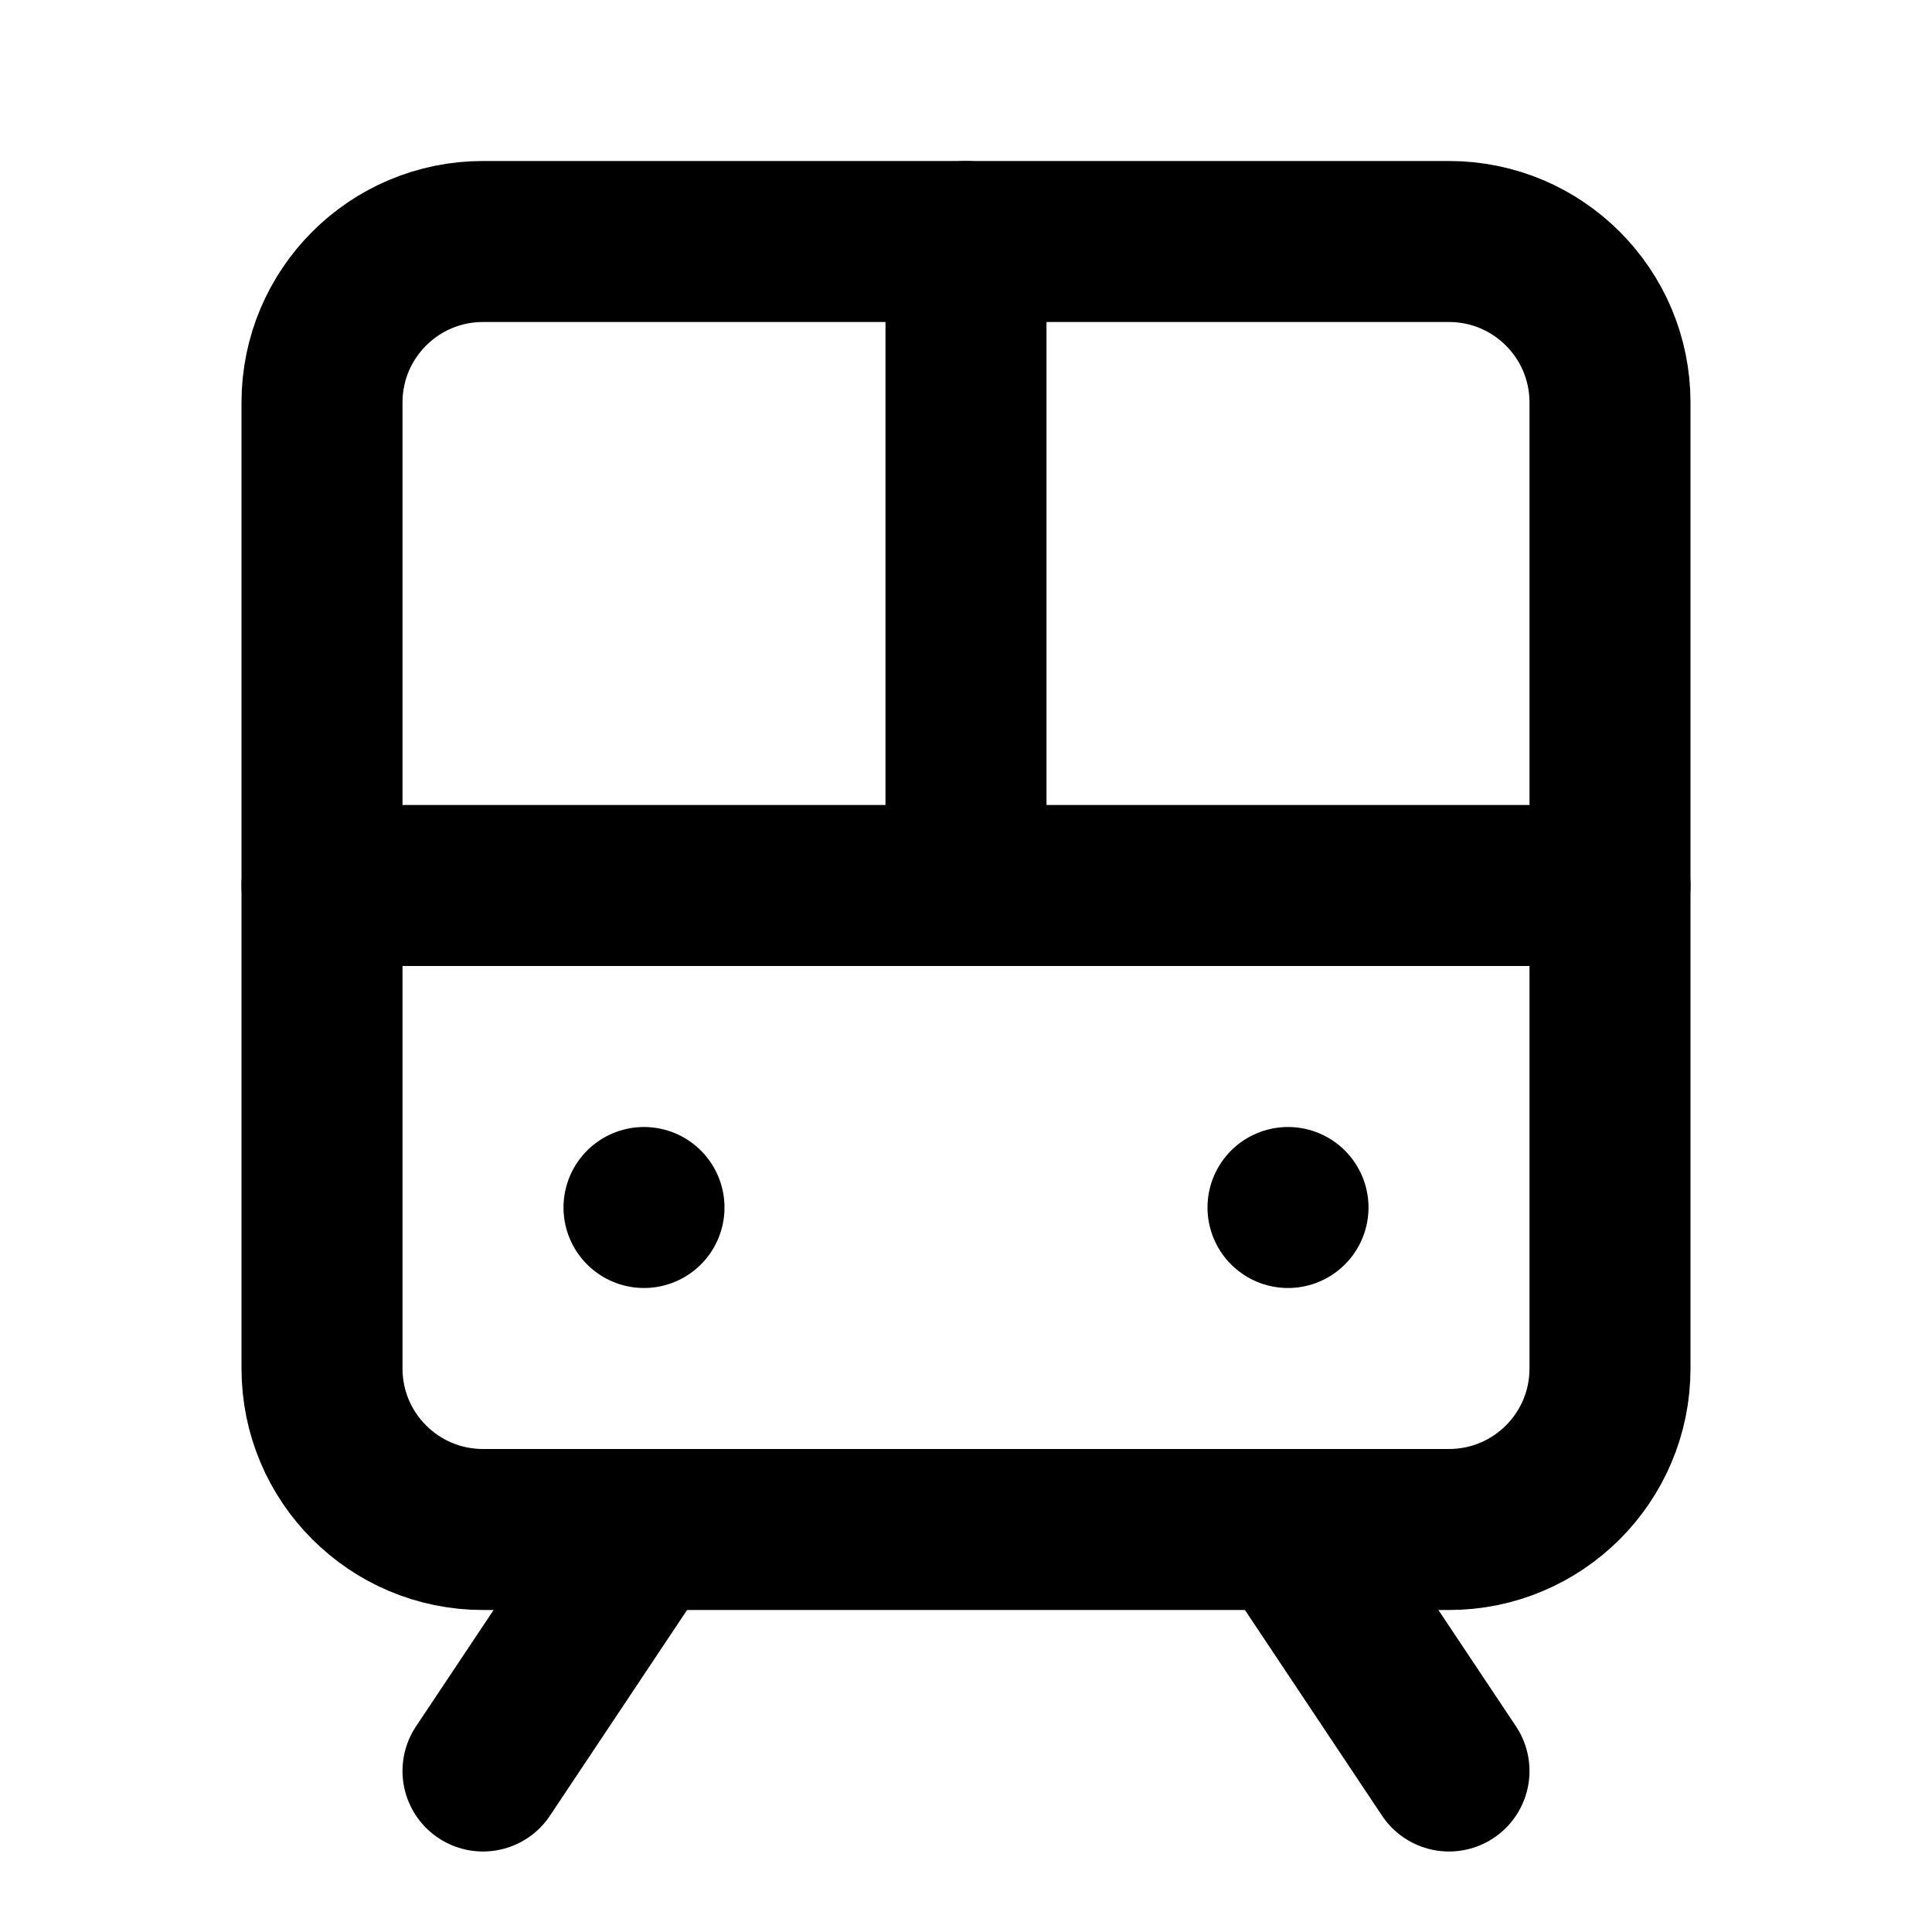
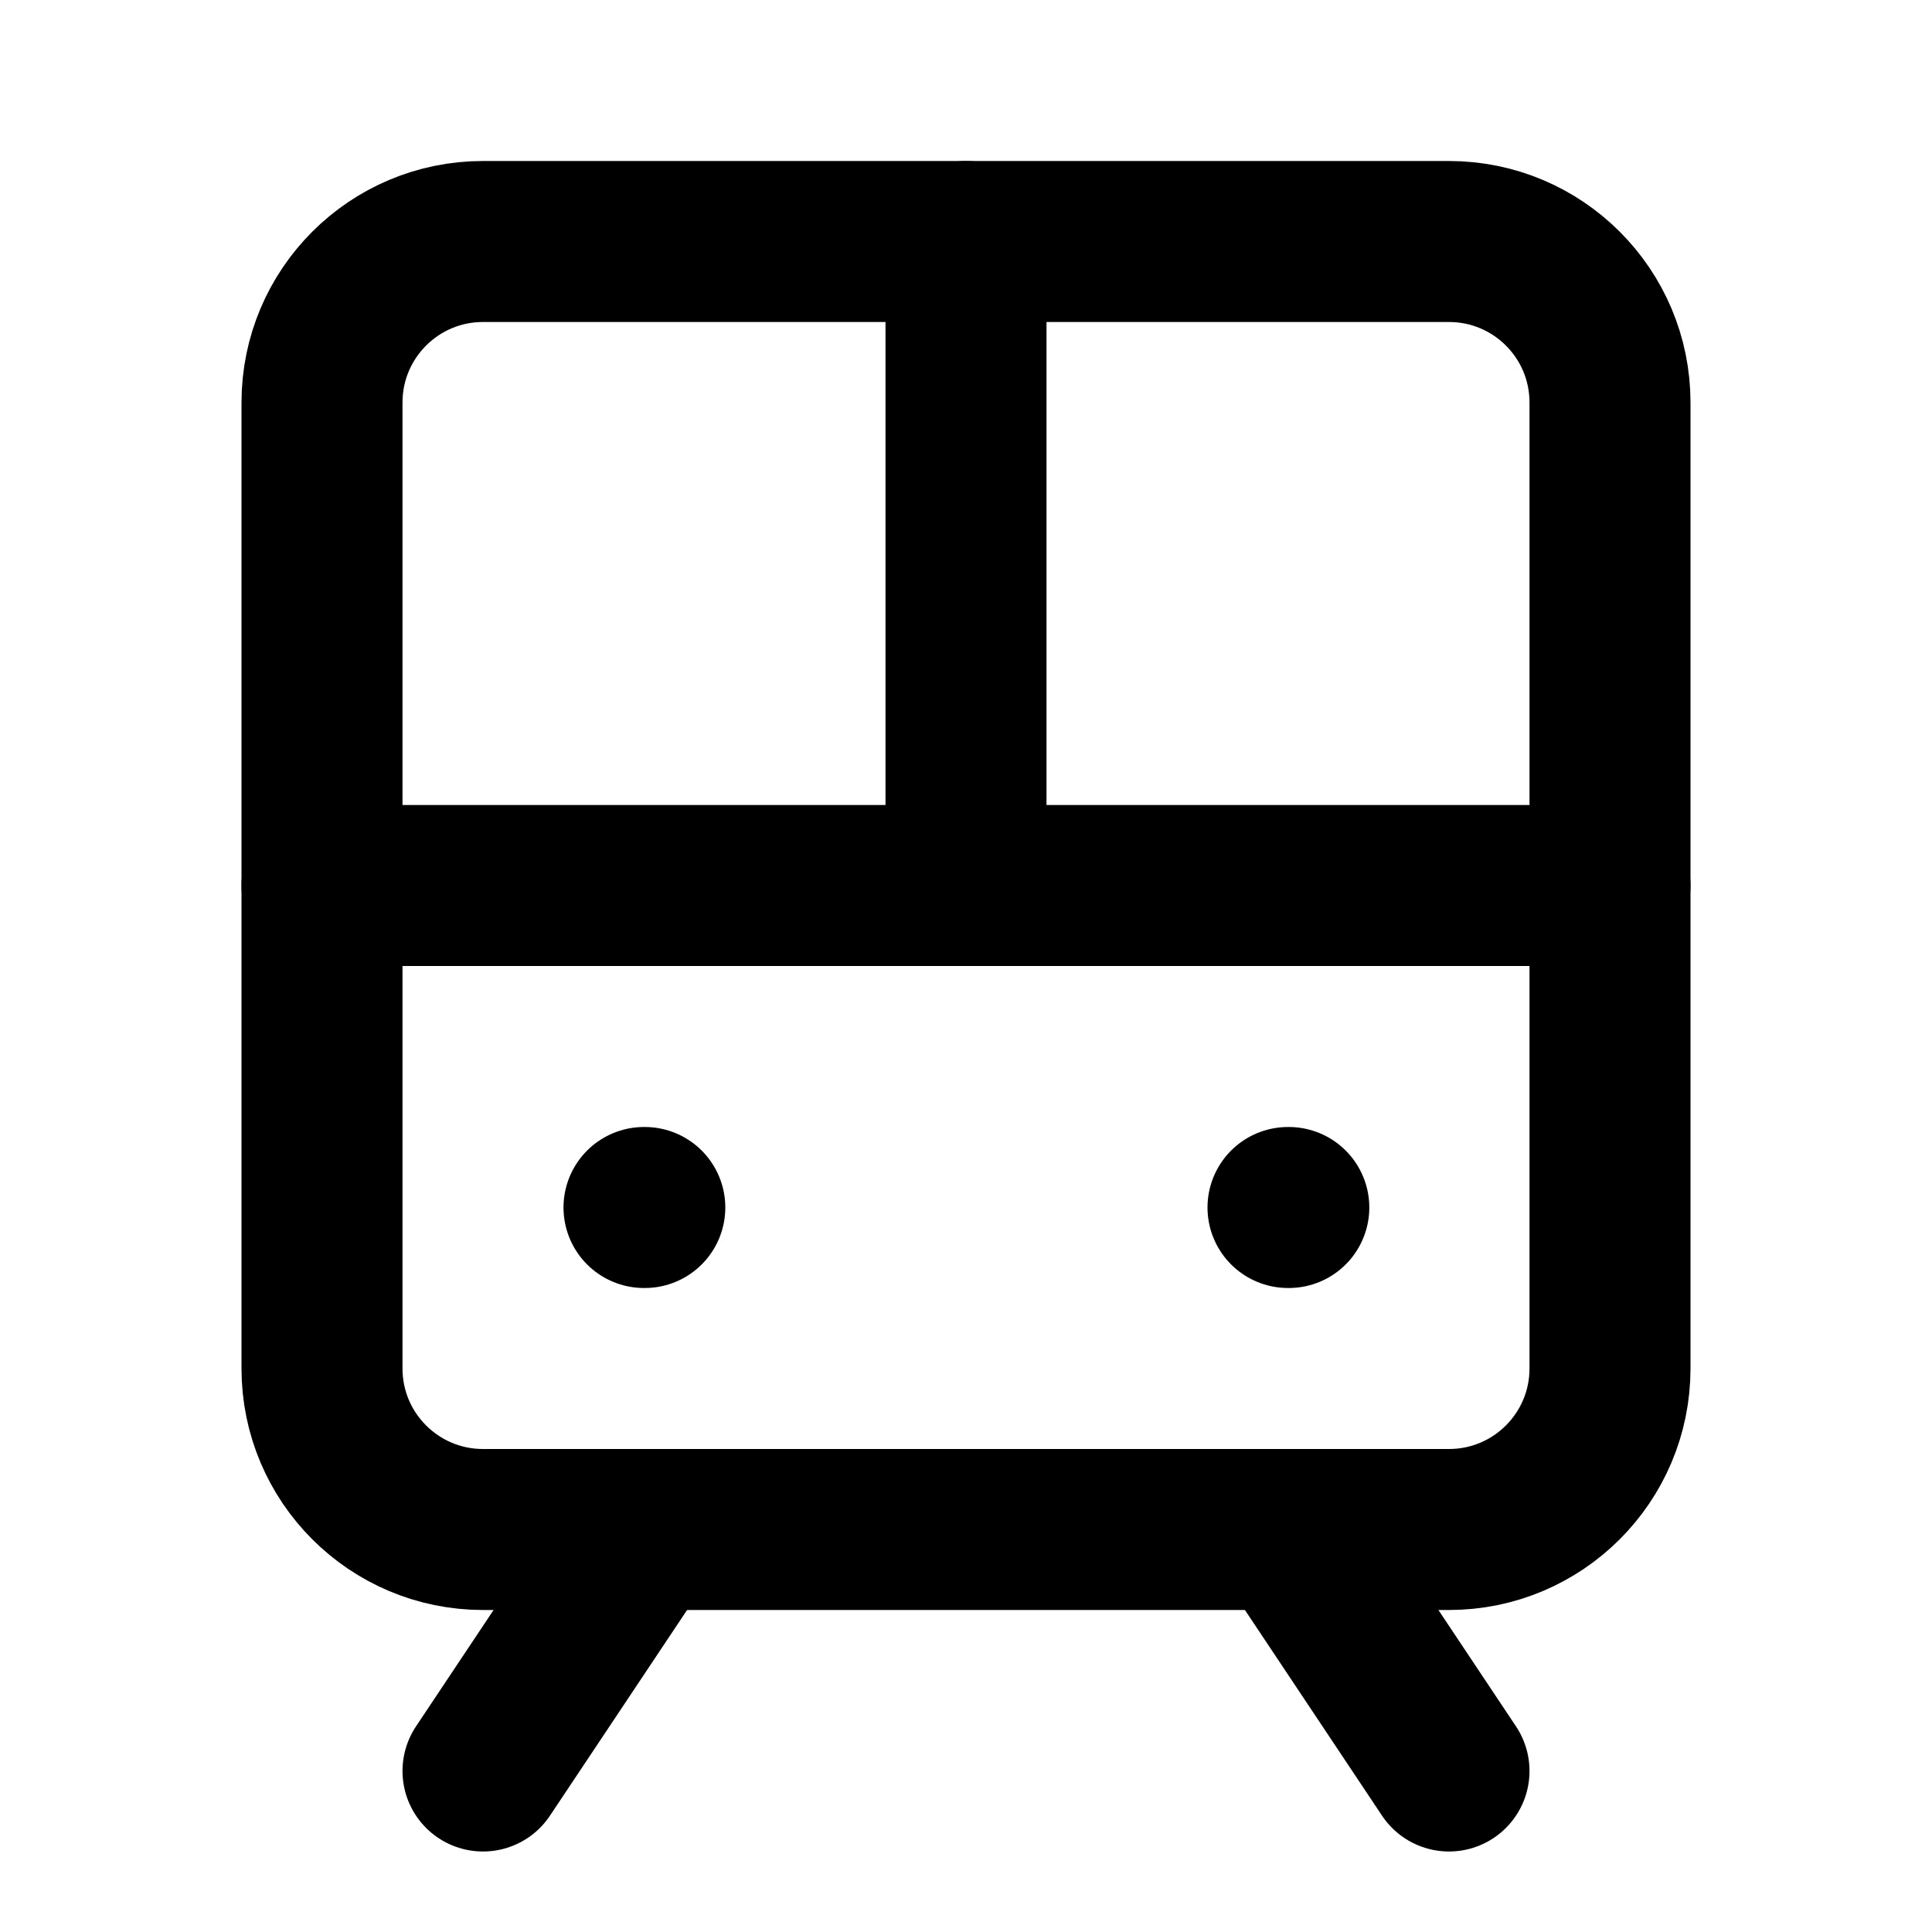
<svg xmlns="http://www.w3.org/2000/svg" viewBox="0 0 24 24" fill="none" stroke="currentColor" stroke-width="2" stroke-linecap="round" stroke-linejoin="round">
  <rect width="16" height="16" x="4" y="3" rx="2" />
  <path d="M4 11h16" />
  <path d="M12 3v8" />
  <path d="m8 19-2 3" />
  <path d="m18 22-2-3" />
-   <path d="M8 15h0" />
-   <path d="M16 15h0" />
+   <path d="M8 15h.01" />
+   <path d="M16 15h.01" />
</svg>
